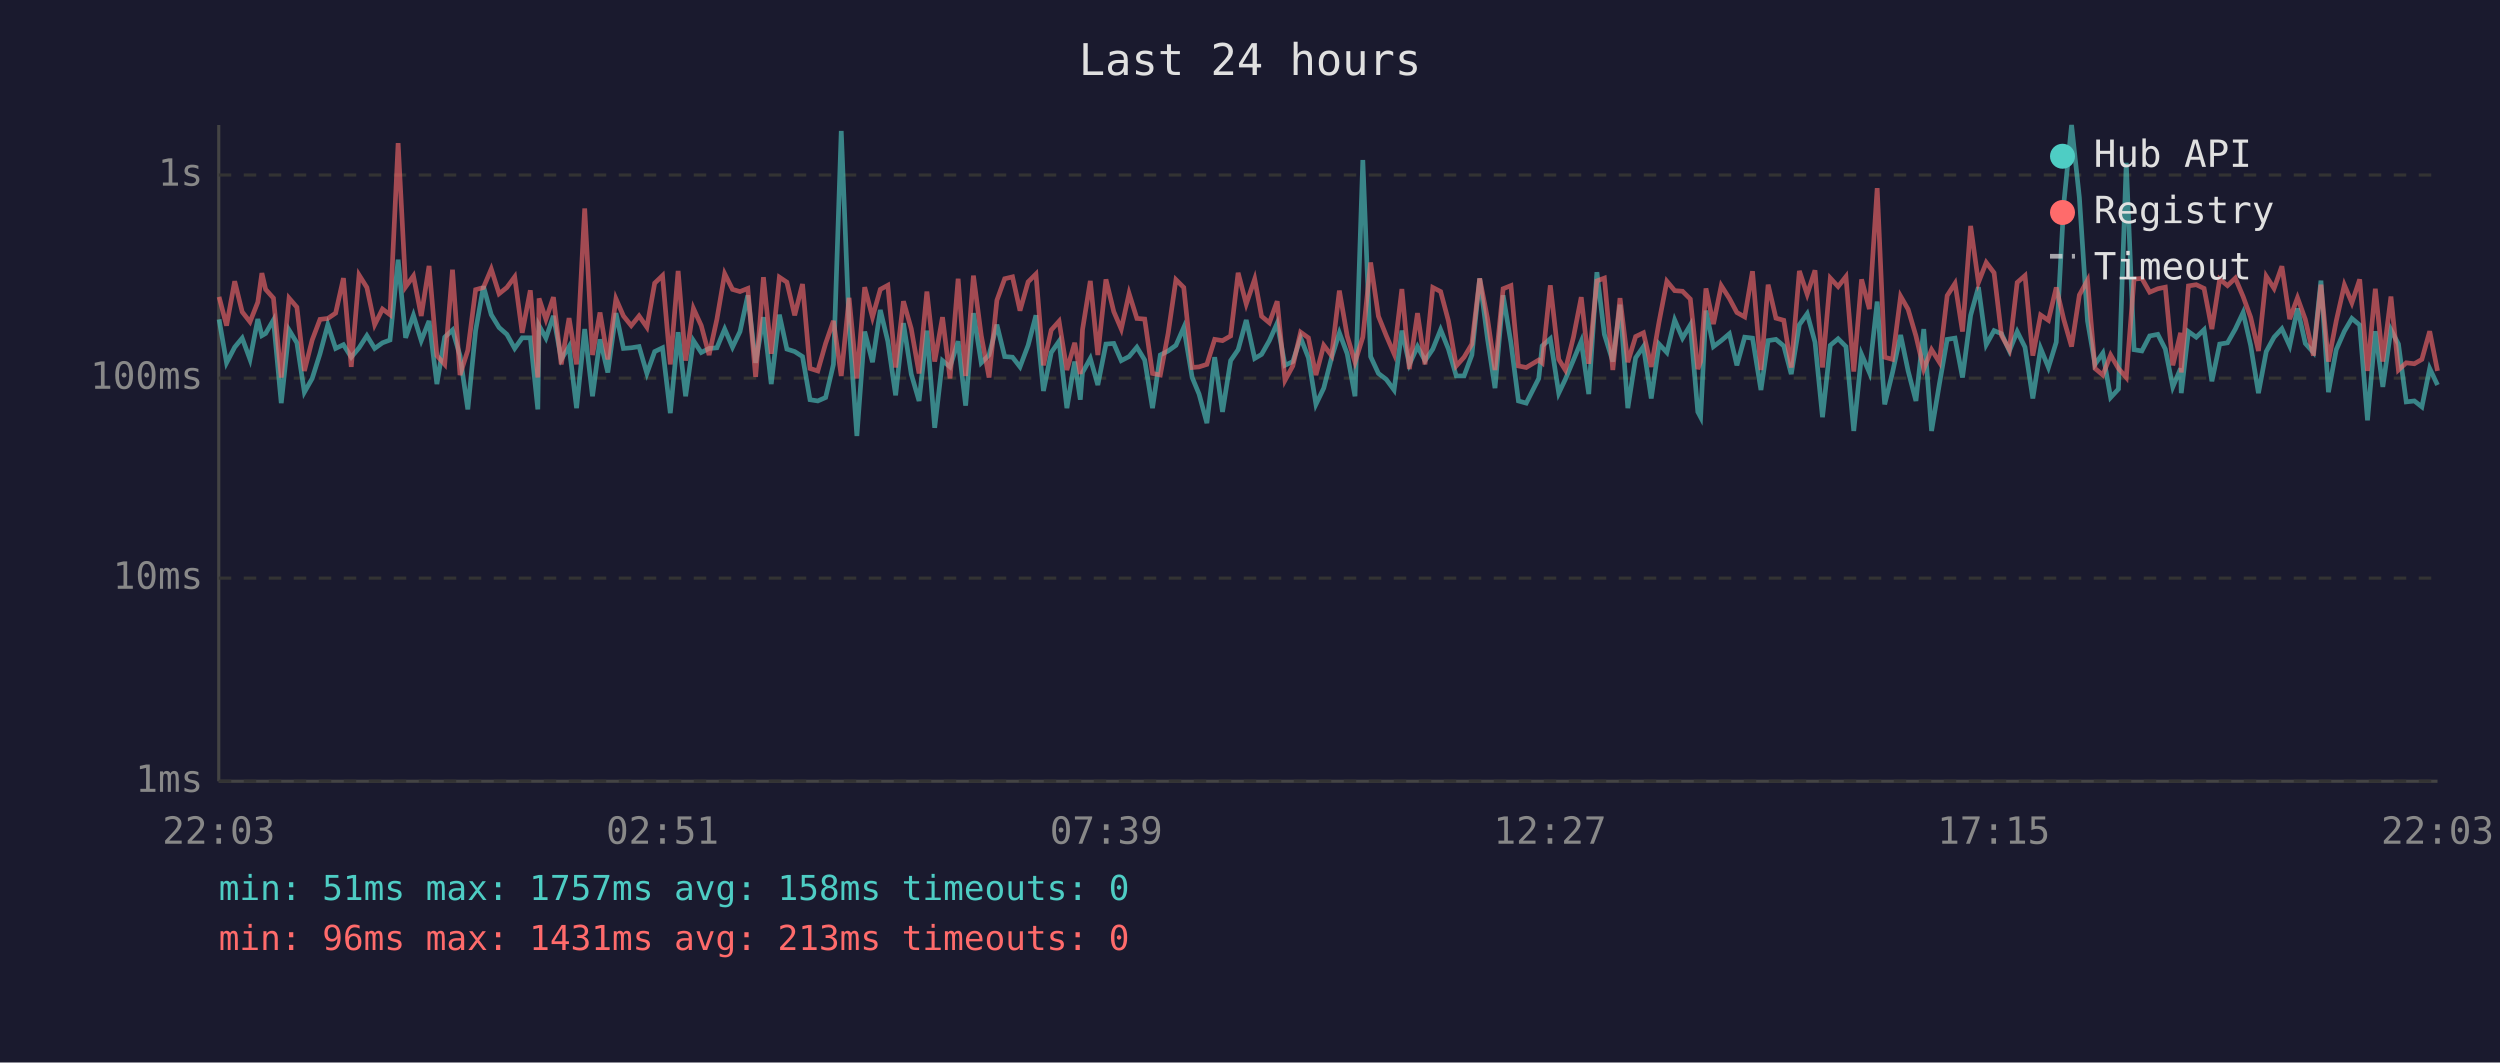
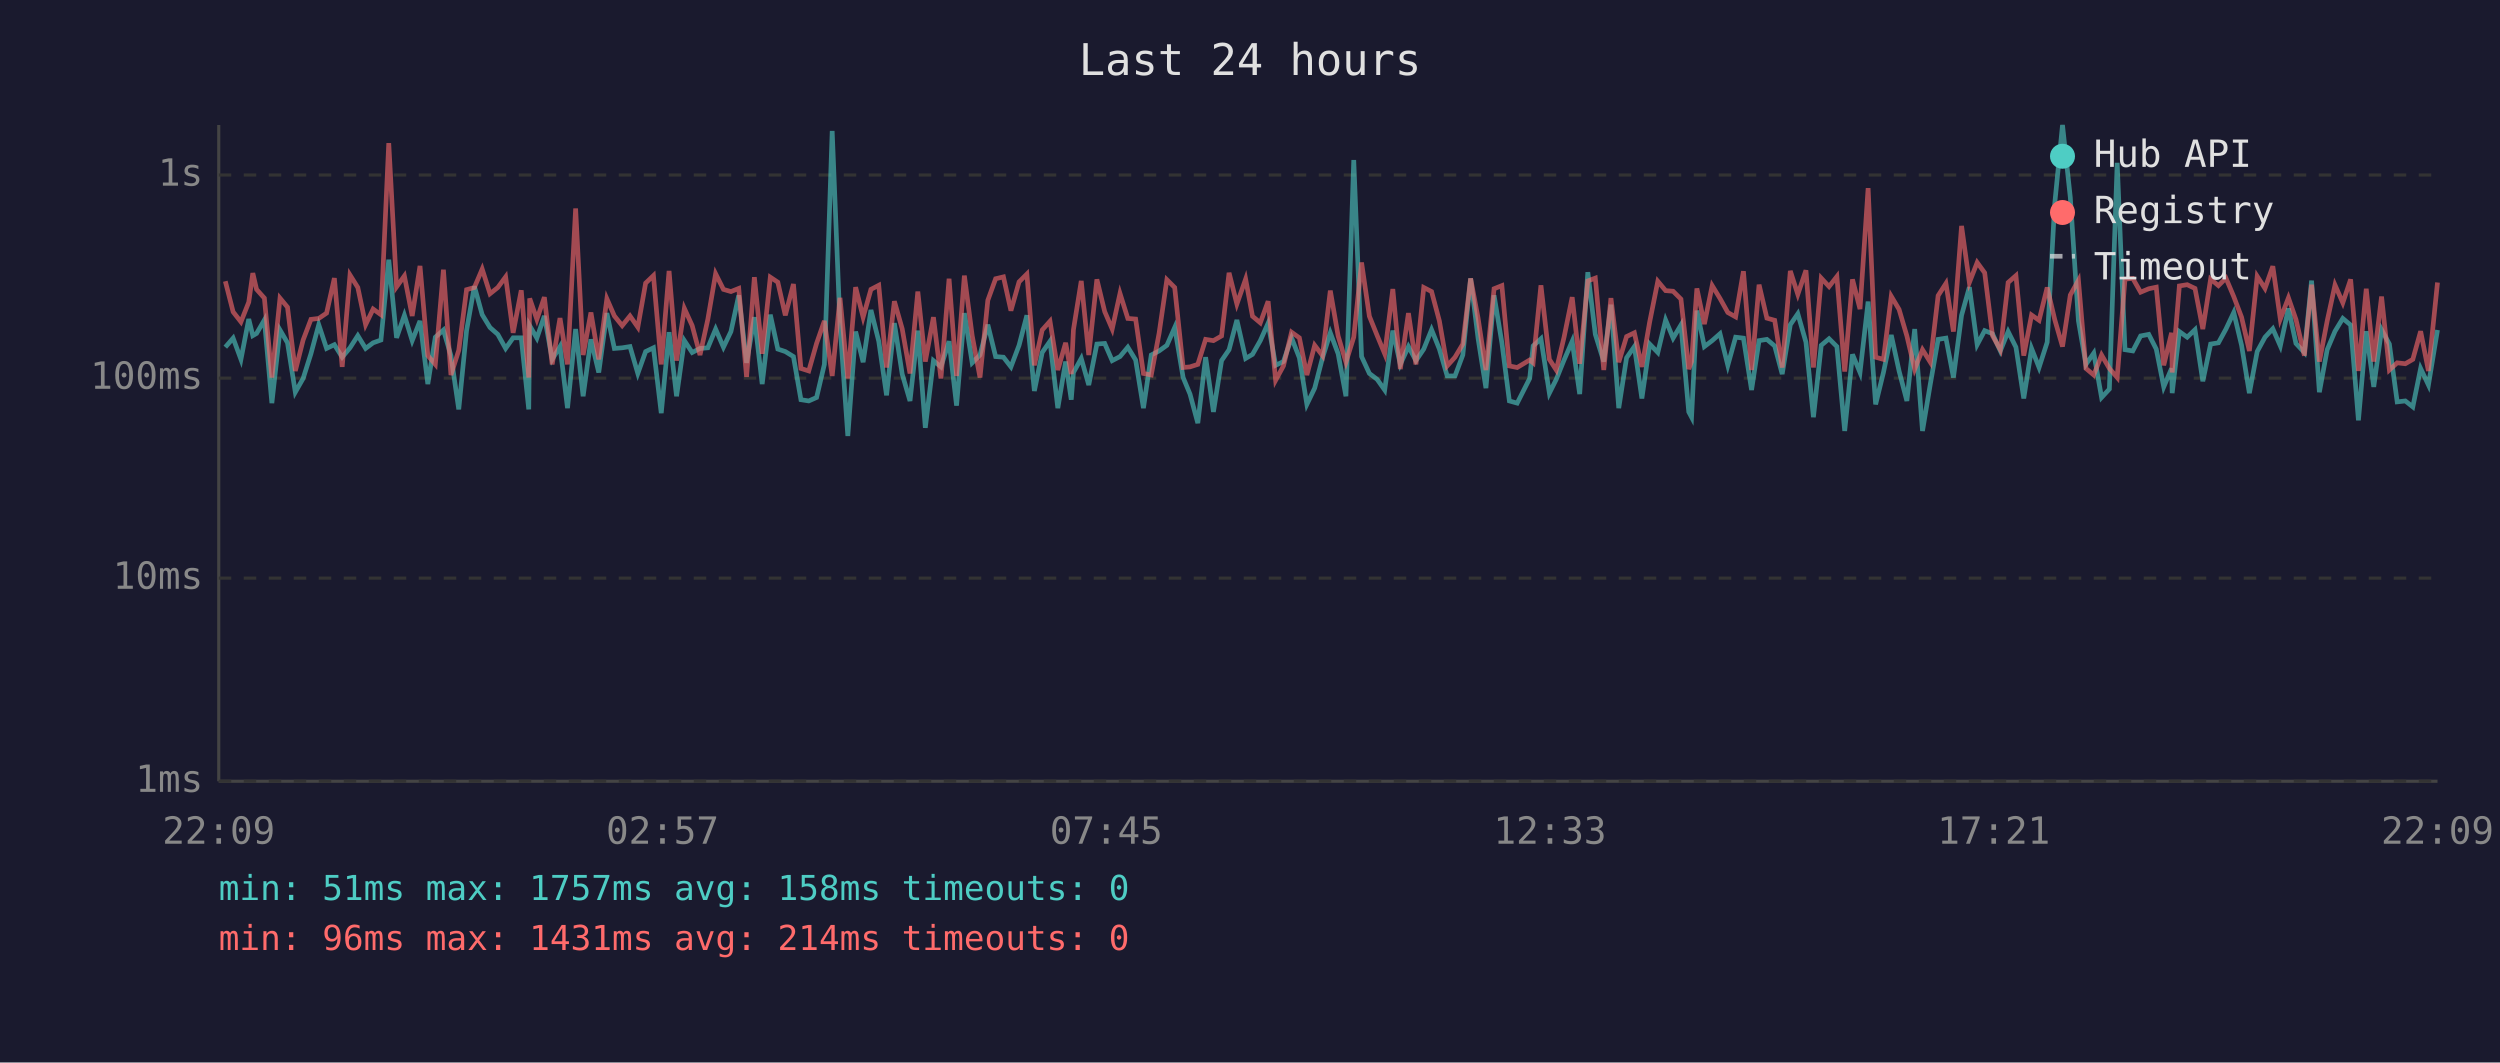
<svg xmlns="http://www.w3.org/2000/svg" viewBox="0 0 800 340" font-family="monospace" font-size="12">
  <rect width="800" height="340" fill="#1a1a2e" />
  <text x="400" y="24" fill="#e0e0e0" font-size="14" text-anchor="middle">Last 24 hours</text>
  <line x1="70" y1="40" x2="70" y2="250" stroke="#444" stroke-width="1" />
  <line x1="70" y1="250" x2="780" y2="250" stroke="#444" stroke-width="1" />
  <line x1="70" y1="250" x2="780" y2="250" stroke="#333" stroke-width="1" stroke-dasharray="4" />
  <text x="65" y="250" fill="#888" text-anchor="end" dominant-baseline="middle">1ms</text>
  <line x1="70" y1="185" x2="780" y2="185" stroke="#333" stroke-width="1" stroke-dasharray="4" />
  <text x="65" y="185" fill="#888" text-anchor="end" dominant-baseline="middle">10ms</text>
  <line x1="70" y1="121" x2="780" y2="121" stroke="#333" stroke-width="1" stroke-dasharray="4" />
  <text x="65" y="121" fill="#888" text-anchor="end" dominant-baseline="middle">100ms</text>
  <line x1="70" y1="56" x2="780" y2="56" stroke="#333" stroke-width="1" stroke-dasharray="4" />
  <text x="65" y="56" fill="#888" text-anchor="end" dominant-baseline="middle">1s</text>
-   <text x="70" y="270" fill="#888" text-anchor="middle">22:03</text>
-   <text x="212" y="270" fill="#888" text-anchor="middle">02:51</text>
-   <text x="354" y="270" fill="#888" text-anchor="middle">07:39</text>
-   <text x="496" y="270" fill="#888" text-anchor="middle">12:27</text>
-   <text x="638" y="270" fill="#888" text-anchor="middle">17:15</text>
-   <text x="780" y="270" fill="#888" text-anchor="middle">22:03</text>
-   <polyline points="70.1,102.2 72.5,116.1 75.1,111.1 77.5,108.2 80.0,115.0 82.5,102.1 83.8,107.4 85.0,106.7 87.5,102.4 90.0,129.0 92.5,105.6 95.0,109.7 97.4,125.5 99.9,121.1 102.4,113.2 104.9,103.9 107.4,111.5 109.9,110.3 112.4,114.3 114.9,111.3 117.4,107.4 119.9,111.5 122.4,109.7 124.8,108.8 127.4,83.1 129.8,108.1 132.3,100.9 134.8,109.0 137.3,102.7 139.8,122.9 142.3,107.9 144.8,105.6 147.2,113.8 149.7,131.0 152.2,105.8 154.7,91.6 157.2,100.7 159.7,104.8 162.2,107.0 164.7,111.5 167.1,108.1 169.7,108.1 172.1,131.0 172.5,104.2 174.7,108.2 177.1,101.1 179.6,115.0 182.1,110.9 184.5,130.6 187.1,105.3 189.6,126.8 192.0,108.6 194.5,119.2 197.1,100.2 199.5,111.5 202.0,111.3 204.5,110.9 207.0,119.5 209.5,112.5 212.0,111.3 214.5,132.2 217.0,106.3 219.4,126.8 221.9,109.0 224.4,112.8 226.9,111.5 229.4,111.3 231.9,105.3 234.4,111.1 236.8,106.1 239.3,94.5 241.8,116.1 244.3,101.5 246.8,122.9 249.4,100.7 251.8,111.7 254.3,112.5 256.8,114.1 259.2,127.9 261.7,128.3 264.2,127.2 266.7,116.6 269.2,41.9 271.7,104.0 274.2,139.5 276.7,106.1 279.2,115.9 281.7,99.2 284.1,109.2 286.6,126.5 289.1,103.4 291.6,119.7 294.1,128.3 296.6,105.8 299.1,136.9 301.6,115.4 304.0,117.4 306.6,109.2 309.0,129.8 311.5,100.2 314.0,116.1 316.5,113.6 319.0,103.9 321.5,114.1 324.0,114.3 326.4,117.4 329.0,110.5 331.5,100.9 333.9,125.1 336.4,112.8 338.9,109.2 341.4,130.6 343.9,115.7 345.7,127.9 346.4,119.2 348.9,114.7 351.3,123.2 353.9,110.1 356.4,109.9 358.8,115.4 361.3,114.1 363.8,111.1 366.3,115.2 368.8,130.6 371.3,113.6 373.8,112.3 376.3,110.5 378.8,104.8 381.5,120.8 383.7,126.1 386.2,135.4 388.7,114.3 391.2,131.8 393.8,115.4 396.2,111.9 398.8,102.4 401.5,114.7 403.7,113.4 406.2,109.0 408.7,103.4 411.2,116.9 413.7,115.7 416.2,108.1 418.7,114.5 421.1,129.4 423.6,124.2 426.1,114.5 428.6,106.5 431.1,113.2 433.6,126.8 436.1,51.2 438.6,114.1 441.1,119.5 443.6,121.4 446.1,124.8 448.6,105.8 451.0,116.6 453.6,110.9 456.0,115.4 458.5,111.7 461.0,105.5 463.5,111.7 466.0,120.3 468.5,120.3 471.0,113.6 473.5,89.1 476.0,108.4 478.4,124.2 481.0,94.5 483.5,109.7 485.9,128.3 488.4,129.0 492.4,121.1 493.5,110.7 496.1,108.4 498.8,125.8 500.9,121.4 503.5,115.2 506.0,109.2 508.4,126.1 511.0,87.1 513.4,107.0 516.1,115.7 518.4,97.5 520.9,130.6 523.4,114.5 525.9,110.9 528.4,127.5 530.9,110.1 533.4,112.8 535.9,102.4 538.4,108.2 540.9,104.0 543.3,131.8 544.2,133.5 545.9,99.4 548.3,110.9 550.8,109.0 553.4,106.8 555.8,116.9 558.3,107.9 560.8,108.2 563.5,124.8 565.8,109.0 568.3,108.6 570.8,110.7 573.2,119.7 575.8,103.9 578.3,100.4 580.8,109.5 583.2,133.5 585.7,110.5 588.2,108.4 590.7,110.9 593.2,137.9 595.7,113.4 598.2,119.2 600.7,96.5 603.1,129.4 605.6,119.2 608.2,107.2 610.6,118.7 613.1,128.3 615.6,105.3 618.1,137.9 620.6,122.9 623.1,108.6 625.6,108.2 628.0,120.8 630.6,100.9 633.1,91.9 635.6,110.3 638.1,105.8 640.5,106.8 643.0,112.3 645.5,106.1 648.0,111.1 650.5,127.5 653.0,111.5 655.5,117.6 658.0,109.5 660.4,65.3 662.9,40.0 665.4,63.2 668.0,102.7 670.4,116.6 672.9,113.0 675.4,127.2 677.9,124.5 680.4,52.1 682.9,111.9 685.4,112.3 687.9,107.5 690.5,107.0 692.9,111.7 695.3,123.8 697.8,117.9 698.0,125.8 700.3,106.1 702.8,107.9 705.3,105.5 707.8,122.0 710.3,110.1 712.8,109.7 715.3,105.3 717.8,100.0 720.2,110.5 722.7,125.8 725.2,112.5 727.7,107.9 730.2,105.2 732.7,110.7 735.2,98.7 737.7,109.9 740.3,112.8 742.7,89.8 745.1,125.5 747.6,111.9 750.2,106.0 752.6,101.9 755.1,104.0 757.6,134.5 760.1,106.0 762.5,123.8 765.1,105.5 767.5,110.1 770.0,128.6 772.6,128.3 775.0,130.2 777.5,117.9 780.0,123.2" fill="none" stroke="#4ecdc4" stroke-width="1.5" opacity="0.6" />
-   <polyline points="70.1,95.0 72.5,104.2 75.1,90.0 77.5,99.8 80.0,103.0 82.5,96.7 83.8,87.4 85.0,92.6 87.5,95.4 90.0,120.8 92.5,95.4 95.0,98.3 97.4,118.7 99.9,108.8 102.4,102.2 104.9,101.9 107.4,100.2 109.9,89.0 112.4,117.4 114.9,88.0 117.4,92.0 119.9,103.9 122.4,98.9 124.8,100.7 127.4,45.8 129.8,91.8 132.3,88.3 134.8,101.1 137.3,85.1 139.8,113.8 142.3,116.6 144.8,86.3 147.2,120.0 149.7,112.1 152.2,92.7 154.7,92.0 157.2,86.1 159.7,94.0 162.2,92.0 164.7,88.6 167.1,106.5 169.7,92.9 172.1,120.8 172.5,95.5 174.7,102.2 177.1,95.1 179.6,116.6 182.1,101.8 184.5,116.6 187.1,66.7 189.6,113.6 192.0,100.0 194.5,115.0 197.1,95.6 199.5,101.1 202.0,104.2 204.5,101.1 207.0,104.7 209.5,90.6 212.0,88.2 214.5,116.6 217.0,86.7 219.4,115.4 221.9,98.7 224.4,104.2 226.9,113.6 229.4,102.2 231.9,87.6 234.4,92.6 236.8,93.3 239.3,92.3 241.8,120.6 244.3,88.7 246.8,113.2 249.4,88.7 251.8,90.3 254.3,100.9 256.8,90.9 259.2,117.9 261.7,118.7 264.2,109.9 266.7,102.7 269.2,120.3 271.7,95.3 274.2,121.1 276.7,91.9 279.2,101.5 281.7,92.6 284.1,91.3 286.6,117.6 289.1,96.4 291.6,105.2 294.1,119.5 296.6,93.3 299.1,115.7 301.6,101.5 304.0,121.1 306.6,89.2 309.0,120.3 311.5,88.2 314.0,107.4 316.5,120.8 319.0,96.1 321.5,89.2 324.0,88.6 326.4,99.4 329.0,90.2 331.5,87.7 333.9,116.9 336.4,105.6 338.9,102.8 341.4,118.4 343.9,109.7 345.7,119.7 346.4,105.5 348.9,89.9 351.3,113.6 353.9,89.4 356.4,99.7 358.8,105.3 361.3,93.9 363.8,101.9 366.3,102.1 368.8,119.5 371.3,120.0 373.8,106.7 376.3,89.5 378.8,92.0 381.5,117.6 383.7,117.4 386.2,116.6 388.7,108.6 391.2,109.0 393.8,107.5 396.2,87.3 398.8,97.3 401.5,89.3 403.7,101.2 406.2,103.3 408.7,96.4 411.2,121.7 413.7,117.1 416.2,106.3 418.7,108.1 421.1,120.0 423.6,110.5 426.1,113.8 428.6,93.0 431.1,107.5 433.6,115.9 436.1,107.9 438.6,84.0 441.1,101.2 443.6,107.4 446.1,113.2 448.6,92.5 451.0,118.1 453.6,100.2 456.0,116.6 458.5,92.0 461.0,93.3 463.5,102.7 466.0,117.1 468.5,114.3 471.0,110.1 473.5,89.1 476.0,101.9 478.4,118.4 481.0,92.4 483.5,91.4 485.9,117.1 488.4,117.6 492.4,115.2 493.5,116.1 496.1,91.3 498.8,115.0 500.9,118.4 503.5,107.9 506.0,95.1 508.4,116.4 511.0,89.9 513.4,89.0 516.1,118.4 518.4,95.4 520.9,115.9 523.4,107.7 525.9,106.5 528.4,117.4 530.9,103.0 533.4,90.0 535.9,93.0 538.4,93.2 540.9,95.7 543.3,118.1 544.2,115.7 545.9,92.3 548.3,103.7 550.8,91.4 553.4,95.5 555.8,100.0 558.3,101.4 560.8,86.8 563.5,118.4 565.8,91.1 568.3,101.8 570.8,102.5 573.2,117.6 575.8,86.7 578.3,94.2 580.8,86.5 583.2,117.6 585.7,89.0 588.2,91.7 590.7,88.5 593.2,118.9 595.7,89.4 598.2,98.9 600.7,60.2 603.1,114.3 605.6,115.0 608.2,94.8 610.6,99.0 613.1,107.5 615.6,118.1 618.1,111.9 620.6,115.9 623.1,94.6 625.6,90.7 628.0,106.1 630.6,72.3 633.1,90.4 635.6,84.0 638.1,87.3 640.5,107.4 643.0,111.9 645.5,90.4 648.0,88.2 650.5,113.8 653.0,100.8 655.5,102.5 658.0,92.0 660.4,102.2 662.9,110.9 665.4,94.4 668.0,89.7 670.4,117.9 672.9,120.0 675.4,113.6 677.9,117.9 680.4,120.8 682.9,89.3 685.4,89.1 687.9,93.5 690.5,92.4 692.9,91.9 695.3,116.9 697.8,106.5 698.0,119.2 700.3,91.5 702.8,91.1 705.3,92.3 707.8,105.3 710.3,89.3 712.8,91.4 715.3,89.0 717.8,94.9 720.2,101.5 722.7,112.3 725.2,88.4 727.7,92.3 730.2,85.2 732.7,102.1 735.2,95.3 737.7,102.2 740.3,113.8 742.7,91.1 745.1,115.7 747.6,102.7 750.2,91.2 752.6,96.9 755.1,89.4 757.6,118.7 760.1,92.4 762.5,115.7 765.1,94.9 767.5,118.4 770.0,116.1 772.6,116.4 775.0,115.0 777.5,106.0 780.0,118.7" fill="none" stroke="#ff6b6b" stroke-width="1.5" opacity="0.6" />
+   <text x="70" y="270" fill="#888" text-anchor="middle">22:09</text>
+   <text x="212" y="270" fill="#888" text-anchor="middle">02:57</text>
+   <text x="354" y="270" fill="#888" text-anchor="middle">07:45</text>
+   <text x="496" y="270" fill="#888" text-anchor="middle">12:33</text>
+   <text x="638" y="270" fill="#888" text-anchor="middle">17:21</text>
+   <text x="780" y="270" fill="#888" text-anchor="middle">22:09</text>
+   <polyline points="72.1,111.1 74.6,108.2 77.1,115.0 79.6,102.1 80.9,107.4 82.1,106.7 84.6,102.4 87.0,129.0 89.6,105.6 92.0,109.7 94.5,125.5 97.0,121.1 99.5,113.2 102.0,103.9 104.5,111.5 107.0,110.3 109.5,114.3 112.0,111.3 114.5,107.4 117.0,111.5 119.4,109.7 121.9,108.8 124.4,83.1 126.9,108.1 129.4,100.9 131.9,109.0 134.4,102.7 136.9,122.9 139.3,107.9 141.9,105.6 144.3,113.8 146.8,131.0 149.3,105.8 151.8,91.6 154.3,100.7 156.8,104.8 159.3,107.0 161.8,111.5 164.2,108.1 166.8,108.1 169.2,131.0 169.5,104.2 171.8,108.2 174.2,101.1 176.7,115.0 179.2,110.9 181.6,130.6 184.2,105.3 186.6,126.8 189.1,108.6 191.6,119.2 194.2,100.2 196.6,111.5 199.1,111.3 201.6,110.9 204.1,119.5 206.6,112.5 209.1,111.3 211.6,132.2 214.1,106.3 216.5,126.8 219.0,109.0 221.5,112.8 224.0,111.5 226.5,111.3 229.0,105.3 231.5,111.1 233.9,106.1 236.4,94.5 238.9,116.1 241.4,101.5 243.9,122.9 246.5,100.7 248.9,111.7 251.3,112.5 253.9,114.1 256.3,127.9 258.8,128.3 261.3,127.2 263.8,116.6 266.3,41.9 268.8,104.0 271.3,139.5 273.8,106.1 276.2,115.9 278.7,99.2 281.2,109.2 283.7,126.5 286.2,103.4 288.7,119.7 291.2,128.3 293.7,105.8 296.1,136.9 298.7,115.4 301.1,117.4 303.7,109.2 306.1,129.8 308.6,100.2 311.1,116.1 313.6,113.6 316.1,103.9 318.6,114.1 321.1,114.3 323.5,117.4 326.1,110.5 328.6,100.9 331.0,125.1 333.5,112.8 336.0,109.2 338.5,130.6 341.0,115.7 342.8,127.9 343.5,119.2 346.0,114.7 348.4,123.2 351.0,110.1 353.5,109.9 355.9,115.4 358.4,114.1 360.9,111.1 363.4,115.2 365.9,130.6 368.4,113.6 370.9,112.3 373.4,110.5 375.9,104.8 378.6,120.8 380.8,126.1 383.3,135.4 385.8,114.3 388.3,131.8 390.9,115.4 393.3,111.9 395.8,102.4 398.6,114.7 400.8,113.4 403.3,109.0 405.8,103.4 408.2,116.9 410.7,115.7 413.3,108.1 415.8,114.5 418.2,129.4 420.7,124.2 423.2,114.5 425.7,106.5 428.2,113.2 430.7,126.8 433.2,51.2 435.7,114.1 438.2,119.5 440.7,121.4 443.1,124.8 445.7,105.8 448.1,116.6 450.7,110.9 453.1,115.4 455.6,111.7 458.1,105.5 460.6,111.7 463.1,120.3 465.6,120.3 468.1,113.6 470.6,89.1 473.0,108.4 475.5,124.2 478.1,94.5 480.6,109.7 483.0,128.3 485.5,129.0 489.5,121.1 490.6,110.7 493.1,108.4 495.8,125.8 498.0,121.4 500.5,115.2 503.1,109.2 505.5,126.1 508.1,87.1 510.5,107.0 513.2,115.7 515.5,97.5 518.0,130.6 520.5,114.5 523.0,110.9 525.4,127.5 527.9,110.1 530.5,112.8 533.0,102.4 535.4,108.2 537.9,104.0 540.4,131.8 541.3,133.5 543.0,99.4 545.4,110.9 547.9,109.0 550.4,106.8 552.9,116.9 555.4,107.9 557.9,108.2 560.5,124.8 562.9,109.0 565.4,108.6 567.9,110.7 570.3,119.7 572.9,103.9 575.3,100.4 577.9,109.5 580.3,133.5 582.8,110.5 585.3,108.4 587.8,110.9 590.3,137.9 592.8,113.4 595.2,119.2 597.8,96.5 600.2,129.4 602.7,119.2 605.2,107.2 607.7,118.7 610.2,128.3 612.7,105.3 615.2,137.9 617.7,122.9 620.2,108.6 622.7,108.2 625.1,120.8 627.7,100.9 630.2,91.9 632.7,110.3 635.1,105.8 637.6,106.8 640.1,112.3 642.6,106.1 645.1,111.1 647.6,127.5 650.1,111.5 652.5,117.6 655.1,109.5 657.5,65.3 660.0,40.0 662.5,63.2 665.1,102.7 667.5,116.6 670.0,113.0 672.5,127.2 675.0,124.5 677.5,52.1 680.0,111.9 682.5,112.3 685.0,107.5 687.6,107.0 690.0,111.7 692.4,123.8 694.9,117.9 695.1,125.8 697.4,106.1 699.9,107.9 702.4,105.5 704.9,122.0 707.4,110.1 709.9,109.7 712.3,105.3 714.8,100.0 717.3,110.5 719.8,125.8 722.3,112.5 724.8,107.9 727.3,105.2 729.7,110.7 732.3,98.7 734.7,109.9 737.4,112.8 739.7,89.8 742.2,125.5 744.7,111.9 747.2,106.0 749.7,101.9 752.2,104.0 754.7,134.5 757.2,106.0 759.6,123.8 762.1,105.5 764.6,110.1 767.1,128.6 769.7,128.3 772.1,130.2 774.6,117.9 777.1,123.2 780.0,105.6" fill="none" stroke="#4ecdc4" stroke-width="1.5" opacity="0.6" />
+   <polyline points="72.1,90.0 74.6,99.8 77.1,103.0 79.6,96.7 80.9,87.4 82.1,92.6 84.6,95.4 87.0,120.8 89.6,95.4 92.0,98.3 94.5,118.7 97.0,108.8 99.5,102.2 102.0,101.9 104.5,100.2 107.0,89.0 109.5,117.4 112.0,88.0 114.5,92.0 117.0,103.9 119.4,98.9 121.9,100.7 124.4,45.8 126.9,91.8 129.4,88.3 131.9,101.1 134.4,85.1 136.9,113.8 139.3,116.6 141.9,86.3 144.3,120.0 146.8,112.1 149.3,92.7 151.8,92.0 154.3,86.1 156.8,94.0 159.3,92.0 161.8,88.6 164.2,106.5 166.8,92.9 169.2,120.8 169.5,95.5 171.8,102.2 174.2,95.1 176.7,116.6 179.2,101.8 181.6,116.6 184.2,66.7 186.6,113.6 189.1,100.0 191.6,115.0 194.2,95.6 196.6,101.1 199.1,104.2 201.6,101.1 204.1,104.7 206.6,90.6 209.1,88.2 211.6,116.6 214.1,86.7 216.5,115.4 219.0,98.7 221.5,104.2 224.0,113.6 226.5,102.2 229.0,87.6 231.5,92.6 233.9,93.3 236.4,92.3 238.9,120.6 241.4,88.7 243.9,113.2 246.5,88.7 248.9,90.3 251.3,100.9 253.9,90.9 256.3,117.9 258.8,118.7 261.3,109.9 263.8,102.7 266.3,120.3 268.8,95.3 271.3,121.1 273.8,91.9 276.2,101.5 278.7,92.6 281.2,91.3 283.7,117.6 286.2,96.4 288.7,105.2 291.2,119.5 293.7,93.3 296.1,115.7 298.7,101.5 301.1,121.1 303.7,89.2 306.1,120.3 308.6,88.2 311.1,107.4 313.6,120.8 316.1,96.1 318.6,89.2 321.1,88.6 323.5,99.4 326.1,90.2 328.6,87.7 331.0,116.9 333.5,105.6 336.0,102.8 338.5,118.4 341.0,109.7 342.8,119.7 343.5,105.5 346.0,89.9 348.4,113.6 351.0,89.4 353.5,99.7 355.9,105.3 358.4,93.9 360.9,101.9 363.4,102.1 365.9,119.5 368.4,120.0 370.9,106.7 373.4,89.5 375.9,92.0 378.6,117.6 380.8,117.4 383.3,116.6 385.8,108.6 388.3,109.0 390.9,107.5 393.3,87.3 395.8,97.3 398.6,89.3 400.8,101.2 403.3,103.3 405.8,96.4 408.2,121.7 410.7,117.1 413.3,106.3 415.8,108.1 418.2,120.0 420.7,110.5 423.2,113.8 425.7,93.0 428.2,107.5 430.7,115.9 433.2,107.9 435.7,84.0 438.2,101.2 440.7,107.4 443.1,113.2 445.7,92.5 448.1,118.1 450.7,100.2 453.1,116.6 455.6,92.0 458.1,93.3 460.6,102.7 463.1,117.1 465.6,114.3 468.1,110.1 470.6,89.1 473.0,101.9 475.5,118.4 478.1,92.4 480.6,91.4 483.0,117.1 485.5,117.6 489.5,115.2 490.6,116.1 493.1,91.3 495.8,115.0 498.0,118.4 500.5,107.9 503.1,95.1 505.5,116.4 508.1,89.9 510.5,89.0 513.2,118.4 515.5,95.4 518.0,115.9 520.5,107.7 523.0,106.5 525.4,117.4 527.9,103.0 530.5,90.0 533.0,93.0 535.4,93.2 537.9,95.7 540.4,118.1 541.3,115.7 543.0,92.3 545.4,103.7 547.9,91.4 550.4,95.5 552.9,100.0 555.4,101.4 557.9,86.8 560.5,118.4 562.9,91.1 565.4,101.8 567.9,102.5 570.3,117.6 572.9,86.7 575.3,94.2 577.9,86.5 580.3,117.6 582.8,89.0 585.3,91.7 587.8,88.5 590.3,118.9 592.8,89.4 595.2,98.9 597.8,60.2 600.2,114.3 602.7,115.0 605.2,94.8 607.7,99.0 610.2,107.5 612.7,118.1 615.2,111.9 617.7,115.9 620.2,94.6 622.7,90.7 625.1,106.1 627.7,72.3 630.2,90.4 632.7,84.0 635.1,87.3 637.6,107.4 640.1,111.9 642.6,90.4 645.1,88.2 647.6,113.8 650.1,100.8 652.5,102.5 655.1,92.0 657.5,102.2 660.0,110.9 662.5,94.4 665.1,89.7 667.5,117.9 670.0,120.0 672.5,113.6 675.0,117.9 677.5,120.8 680.0,89.3 682.5,89.1 685.0,93.5 687.6,92.4 690.0,91.9 692.4,116.9 694.9,106.5 695.1,119.2 697.4,91.5 699.9,91.1 702.4,92.3 704.9,105.3 707.4,89.3 709.9,91.4 712.3,89.0 714.8,94.9 717.3,101.5 719.8,112.3 722.3,88.4 724.8,92.3 727.3,85.2 729.7,102.1 732.3,95.3 734.7,102.2 737.4,113.8 739.7,91.1 742.2,115.7 744.7,102.7 747.2,91.2 749.7,96.9 752.2,89.4 754.7,118.7 757.2,92.4 759.6,115.7 762.1,94.9 764.6,118.4 767.1,116.1 769.7,116.4 772.1,115.0 774.6,106.0 777.1,118.7 780.0,90.4" fill="none" stroke="#ff6b6b" stroke-width="1.5" opacity="0.6" />
  <circle cx="660" cy="50" r="4" fill="#4ecdc4" />
  <text x="670" y="50" fill="#e0e0e0" dominant-baseline="middle">Hub API</text>
  <circle cx="660" cy="68" r="4" fill="#ff6b6b" />
  <text x="670" y="68" fill="#e0e0e0" dominant-baseline="middle">Registry</text>
  <line x1="656" y1="82" x2="664" y2="82" stroke="#e0e0e0" stroke-width="1.5" stroke-dasharray="4,3" opacity="0.7" />
  <text x="670" y="86" fill="#e0e0e0" dominant-baseline="middle">Timeout</text>
  <text x="70" y="288" fill="#4ecdc4" font-size="11">min: 51ms  max: 1757ms  avg: 158ms  timeouts: 0</text>
-   <text x="70" y="304" fill="#ff6b6b" font-size="11">min: 96ms  max: 1431ms  avg: 213ms  timeouts: 0</text>
+   <text x="70" y="304" fill="#ff6b6b" font-size="11">min: 96ms  max: 1431ms  avg: 214ms  timeouts: 0</text>
</svg>
